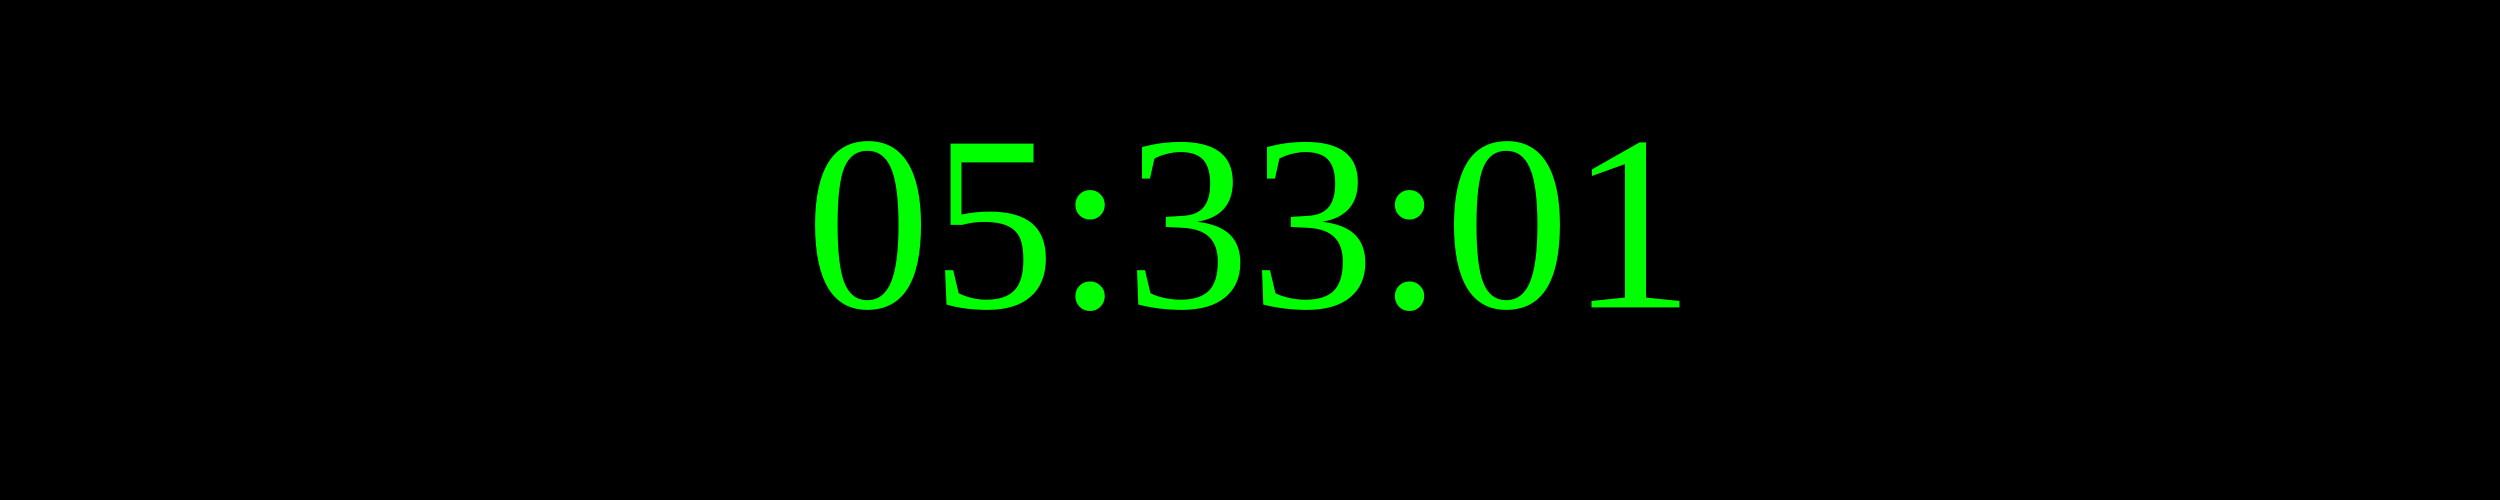
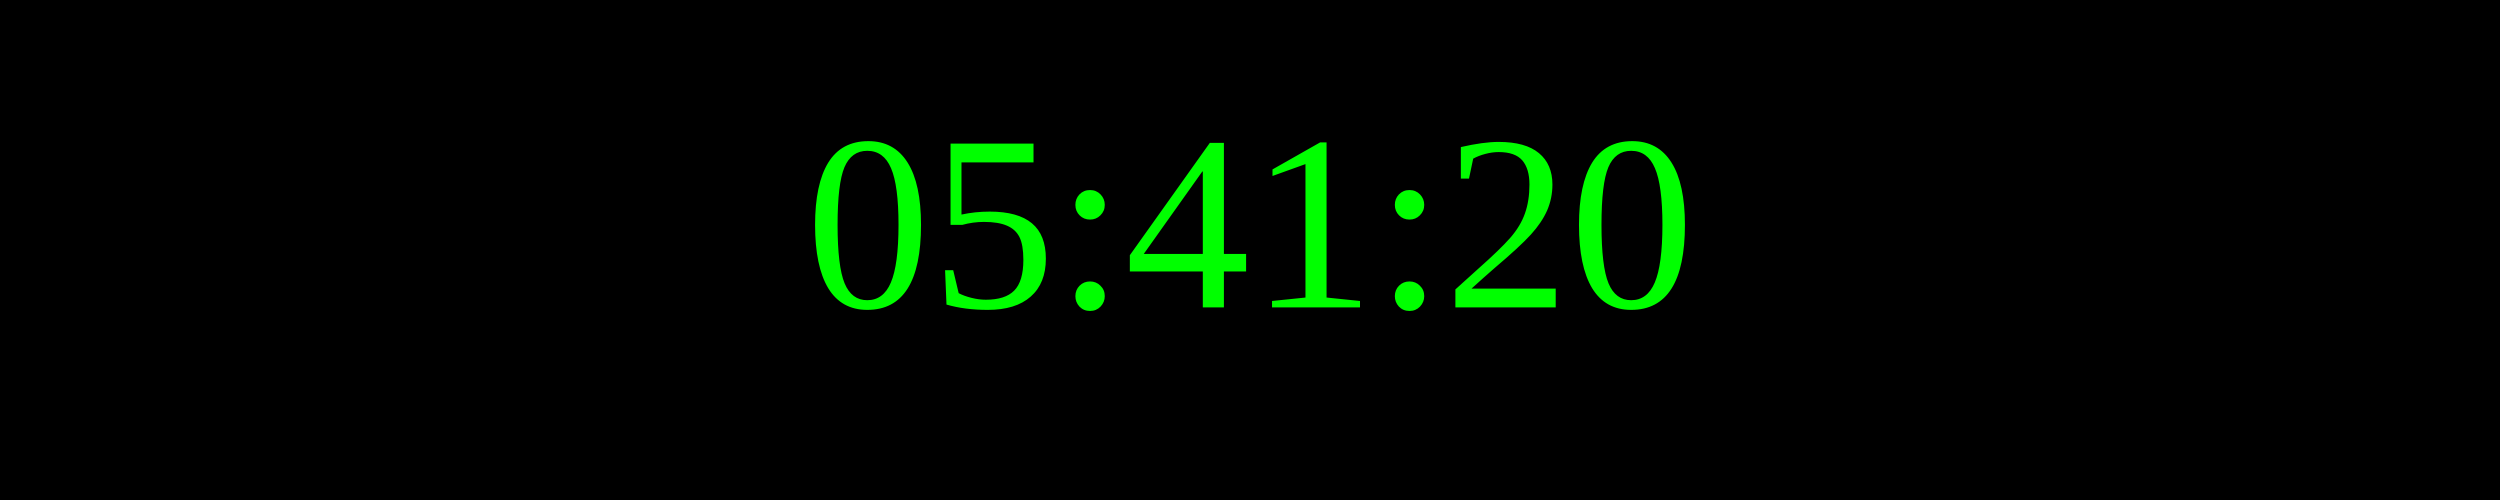
<svg xmlns="http://www.w3.org/2000/svg" width="250" height="50">
  <rect width="100%" height="100%" fill="black" />
  <text x="50%" y="50%" font-size="25" fill="lime" text-anchor="middle" dominant-baseline="middle">
- 05:33:01
+ 05:41:20
</text>
</svg>
